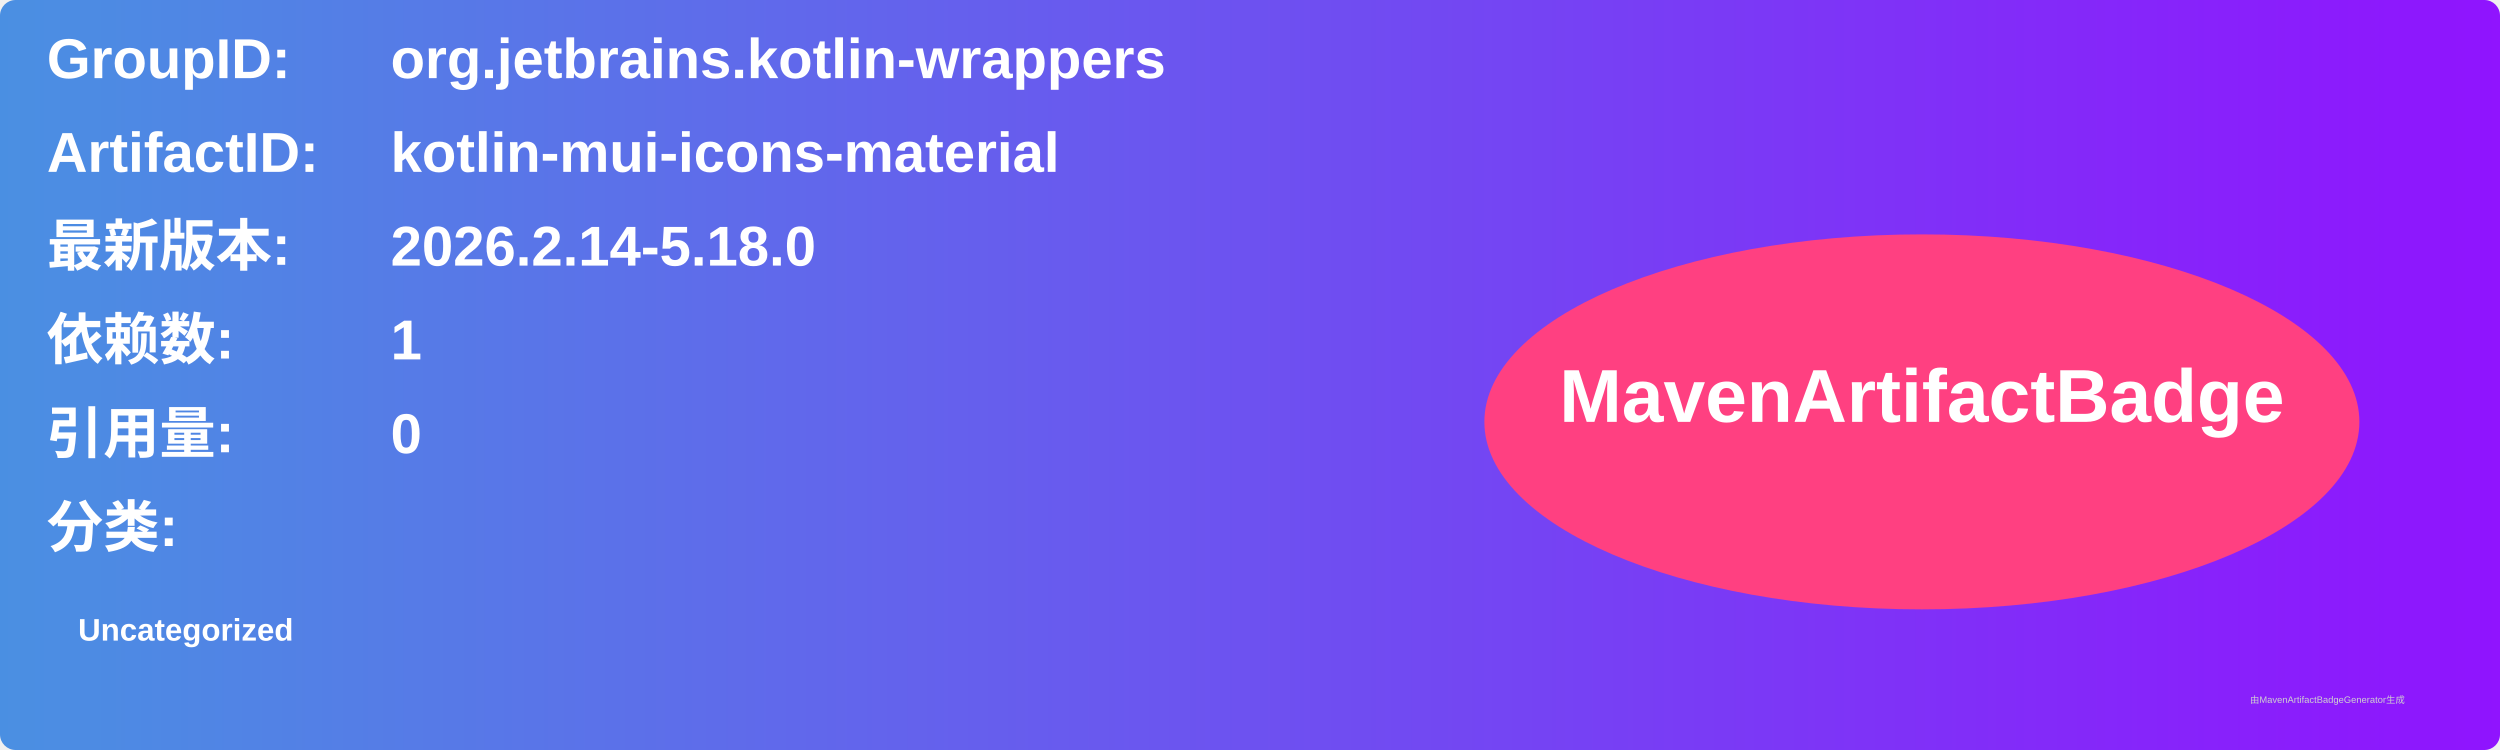
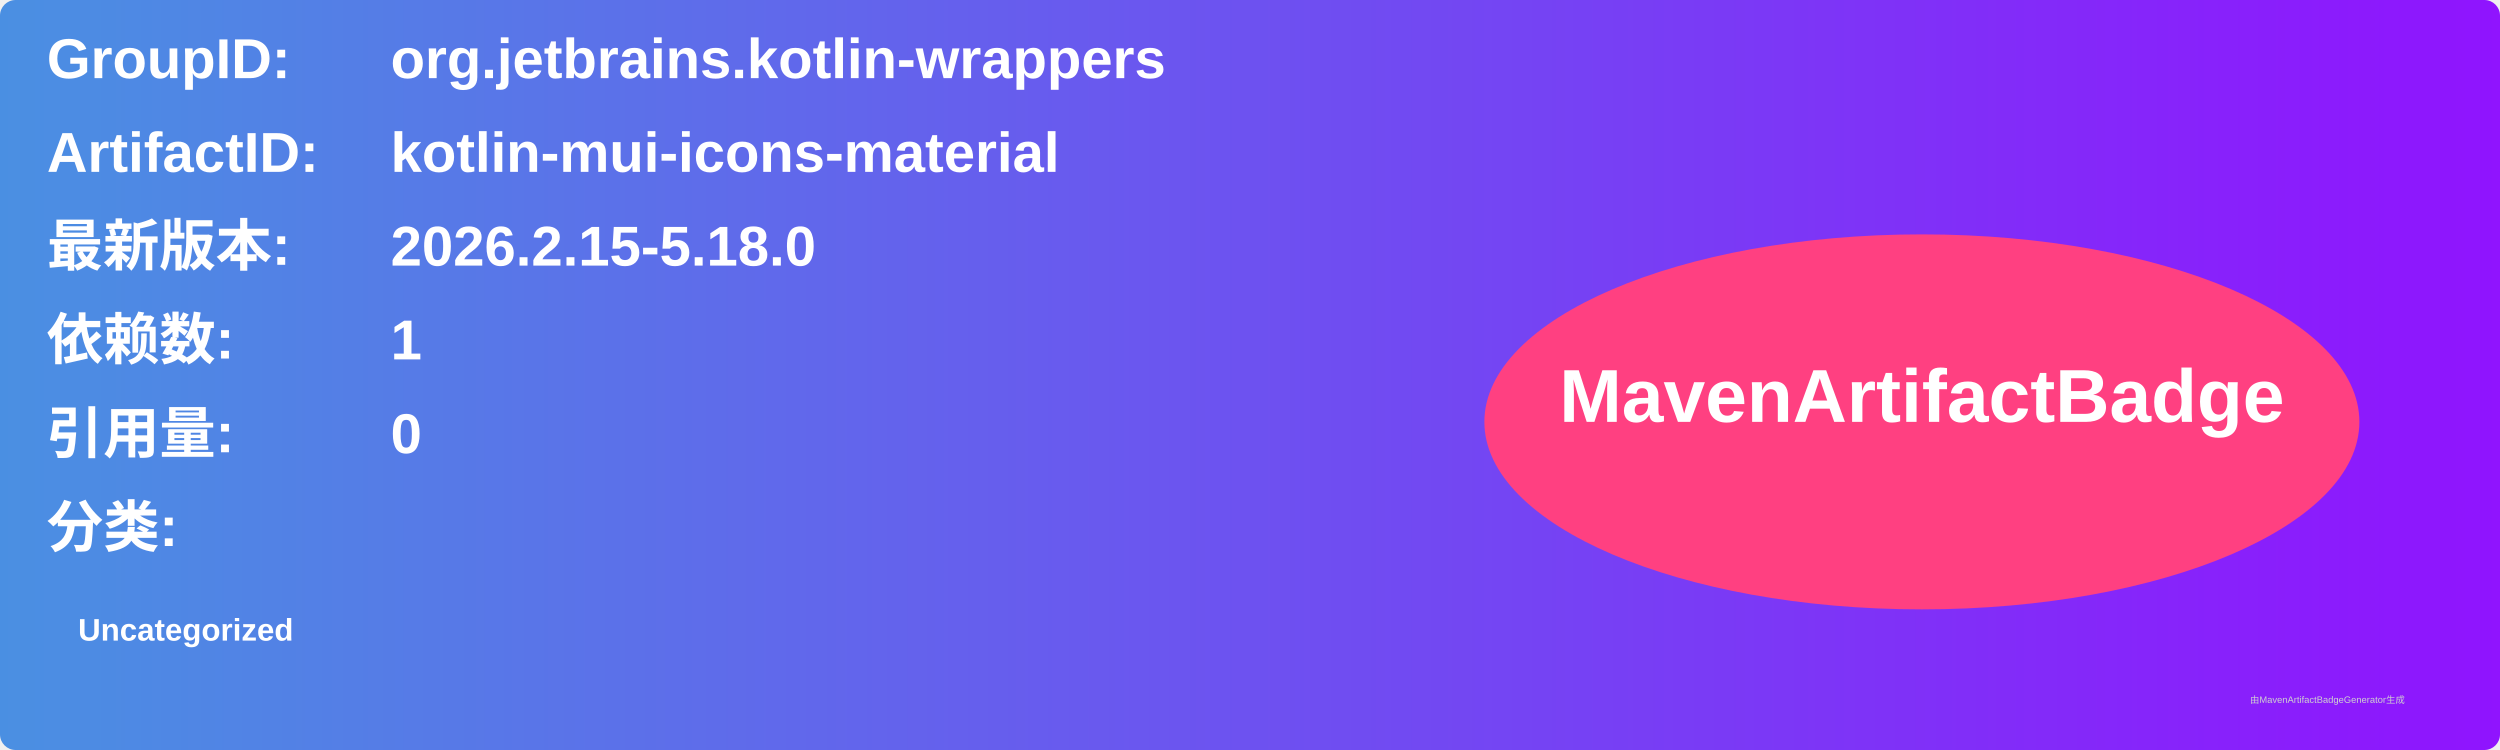
<svg xmlns="http://www.w3.org/2000/svg" width="800" height="240" viewBox="0 0 800 240">
  <linearGradient id="grad" x1="0%" y1="0%" x2="100%" y2="0%">
    <stop offset="0%" stop-color="#4a90e2" />
    <stop offset="100%" stop-color="#9013fe" />
  </linearGradient>
  <rect width="100%" height="100%" rx="5" ry="5" fill="url(#grad)" />
  <g transform="translate(15, 15)">
    <text x="0" y="10" font-family="Arial" font-size="18" fill="white" font-weight="bold" width="260">GroupID:</text>
    <text x="110" y="10" font-family="Arial" font-size="18" fill="white" font-weight="bold" width="460">org.jetbrains.kotlin-wrappers</text>
    <text x="0" y="40" font-family="Arial" font-size="18" fill="white" font-weight="bold" width="260">ArtifactID:</text>
    <text x="110" y="40" font-family="Arial" font-size="18" fill="white" font-weight="bold" width="460">kotlin-mui-icons-material</text>
    <text x="0" y="70" font-family="Arial" font-size="18" fill="white" font-weight="bold">最新版本:</text>
    <text x="110" y="70" font-family="Arial" font-size="18" fill="white" font-weight="bold">
-       <tspan font-weight="bold">2026.2.14-5.18.0</tspan>
+       <tspan font-weight="bold">2026.2.15-5.18.0</tspan>
    </text>
    <text x="0" y="100" font-family="Arial" font-size="18" fill="white" font-weight="bold">依赖数: </text>
    <text x="110" y="100" font-family="Arial" font-size="18" fill="white">
      <tspan font-weight="bold">1</tspan>
    </text>
    <text x="0" y="130" font-family="Arial" font-size="18" fill="white" font-weight="bold">引用量: </text>
    <text x="110" y="130" font-family="Arial" font-size="18" fill="white">
      <tspan font-weight="bold">0</tspan>
    </text>
    <text x="0" y="160" font-family="Arial" font-size="18" fill="white" font-weight="bold">分类:</text>
    <text x="10" y="190" font-family="Arial" font-size="10" fill="white">
      <tspan font-weight="bold">Uncategorized</tspan>
    </text>
    <ellipse cx="600" cy="120" rx="140" ry="60" fill="#ff4081" />
    <text x="600" y="120" text-anchor="middle" font-family="Arial" font-size="24" fill="white" font-weight="bold">MavenArtifactBadge</text>
  </g>
  <text x="720" y="225" font-family="Arial" font-size="3" fill="#d0d0d0">由MavenArtifactBadgeGenerator生成</text>
</svg>
